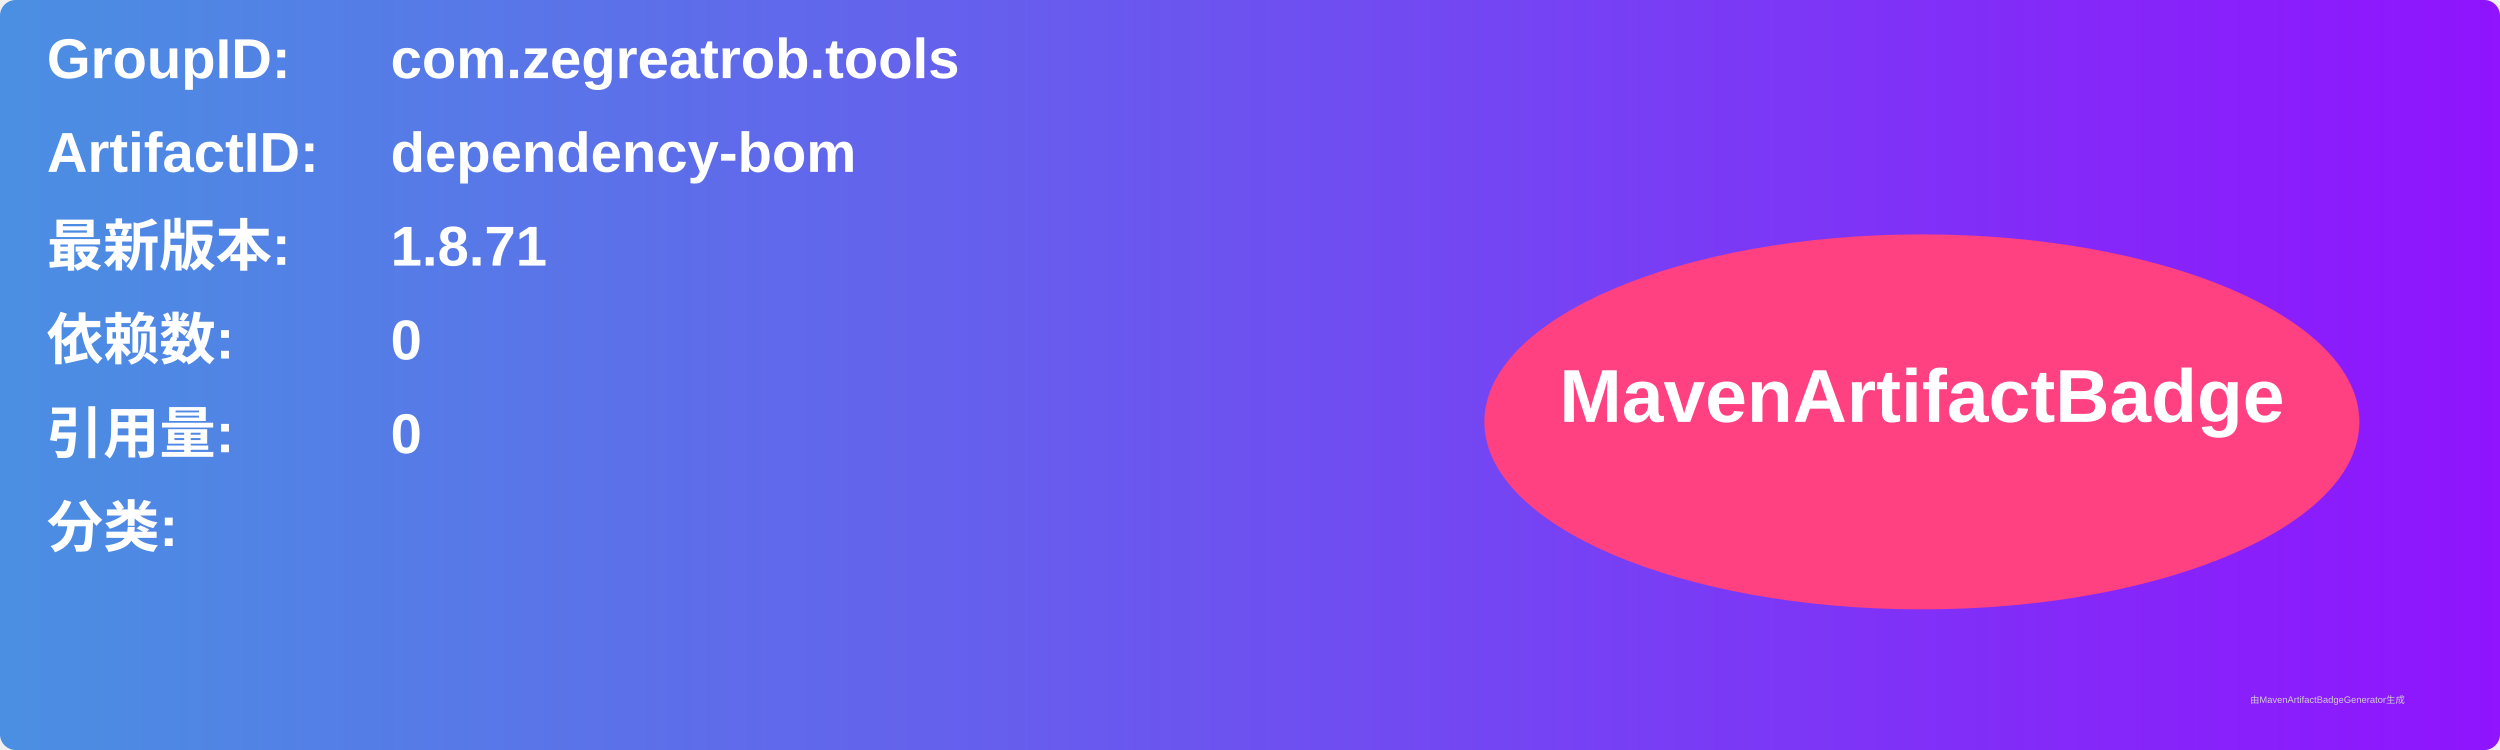
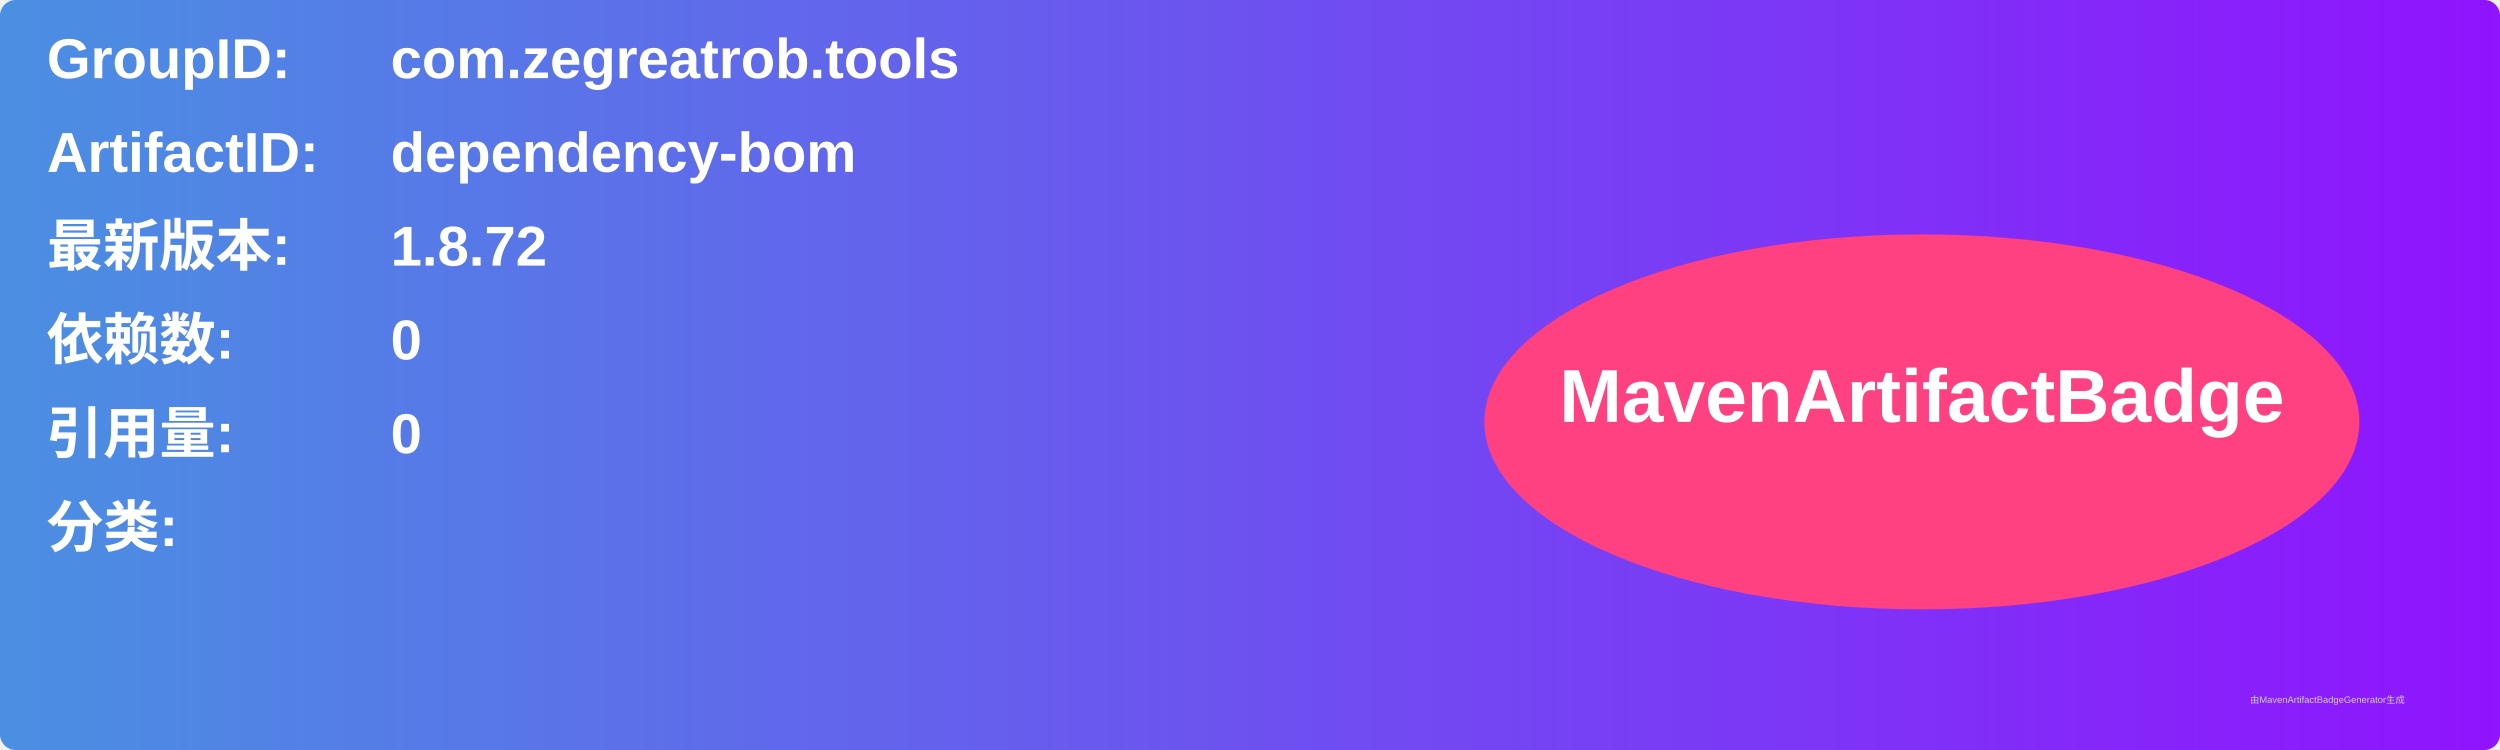
<svg xmlns="http://www.w3.org/2000/svg" width="800" height="240" viewBox="0 0 800 240">
  <linearGradient id="grad" x1="0%" y1="0%" x2="100%" y2="0%">
    <stop offset="0%" stop-color="#4a90e2" />
    <stop offset="100%" stop-color="#9013fe" />
  </linearGradient>
  <rect width="100%" height="100%" rx="5" ry="5" fill="url(#grad)" />
  <g transform="translate(15, 15)">
    <text x="0" y="10" font-family="Arial" font-size="18" fill="white" font-weight="bold" width="260">GroupID:</text>
    <text x="110" y="10" font-family="Arial" font-size="18" fill="white" font-weight="bold" width="460">com.zegreatrob.tools</text>
    <text x="0" y="40" font-family="Arial" font-size="18" fill="white" font-weight="bold" width="260">ArtifactID:</text>
    <text x="110" y="40" font-family="Arial" font-size="18" fill="white" font-weight="bold" width="460">dependency-bom</text>
    <text x="0" y="70" font-family="Arial" font-size="18" fill="white" font-weight="bold">最新版本:</text>
    <text x="110" y="70" font-family="Arial" font-size="18" fill="white" font-weight="bold">
-       <tspan font-weight="bold">1.8.71</tspan>
+       <tspan font-weight="bold">1.8.72</tspan>
    </text>
    <text x="0" y="100" font-family="Arial" font-size="18" fill="white" font-weight="bold">依赖数: </text>
    <text x="110" y="100" font-family="Arial" font-size="18" fill="white">
      <tspan font-weight="bold">0</tspan>
    </text>
    <text x="0" y="130" font-family="Arial" font-size="18" fill="white" font-weight="bold">引用量: </text>
    <text x="110" y="130" font-family="Arial" font-size="18" fill="white">
      <tspan font-weight="bold">0</tspan>
    </text>
    <text x="0" y="160" font-family="Arial" font-size="18" fill="white" font-weight="bold">分类:</text>
    <text x="10" y="190" font-family="Arial" font-size="10" fill="white">
      <tspan font-weight="bold" />
    </text>
    <ellipse cx="600" cy="120" rx="140" ry="60" fill="#ff4081" />
    <text x="600" y="120" text-anchor="middle" font-family="Arial" font-size="24" fill="white" font-weight="bold">MavenArtifactBadge</text>
  </g>
  <text x="720" y="225" font-family="Arial" font-size="3" fill="#d0d0d0">由MavenArtifactBadgeGenerator生成</text>
</svg>
